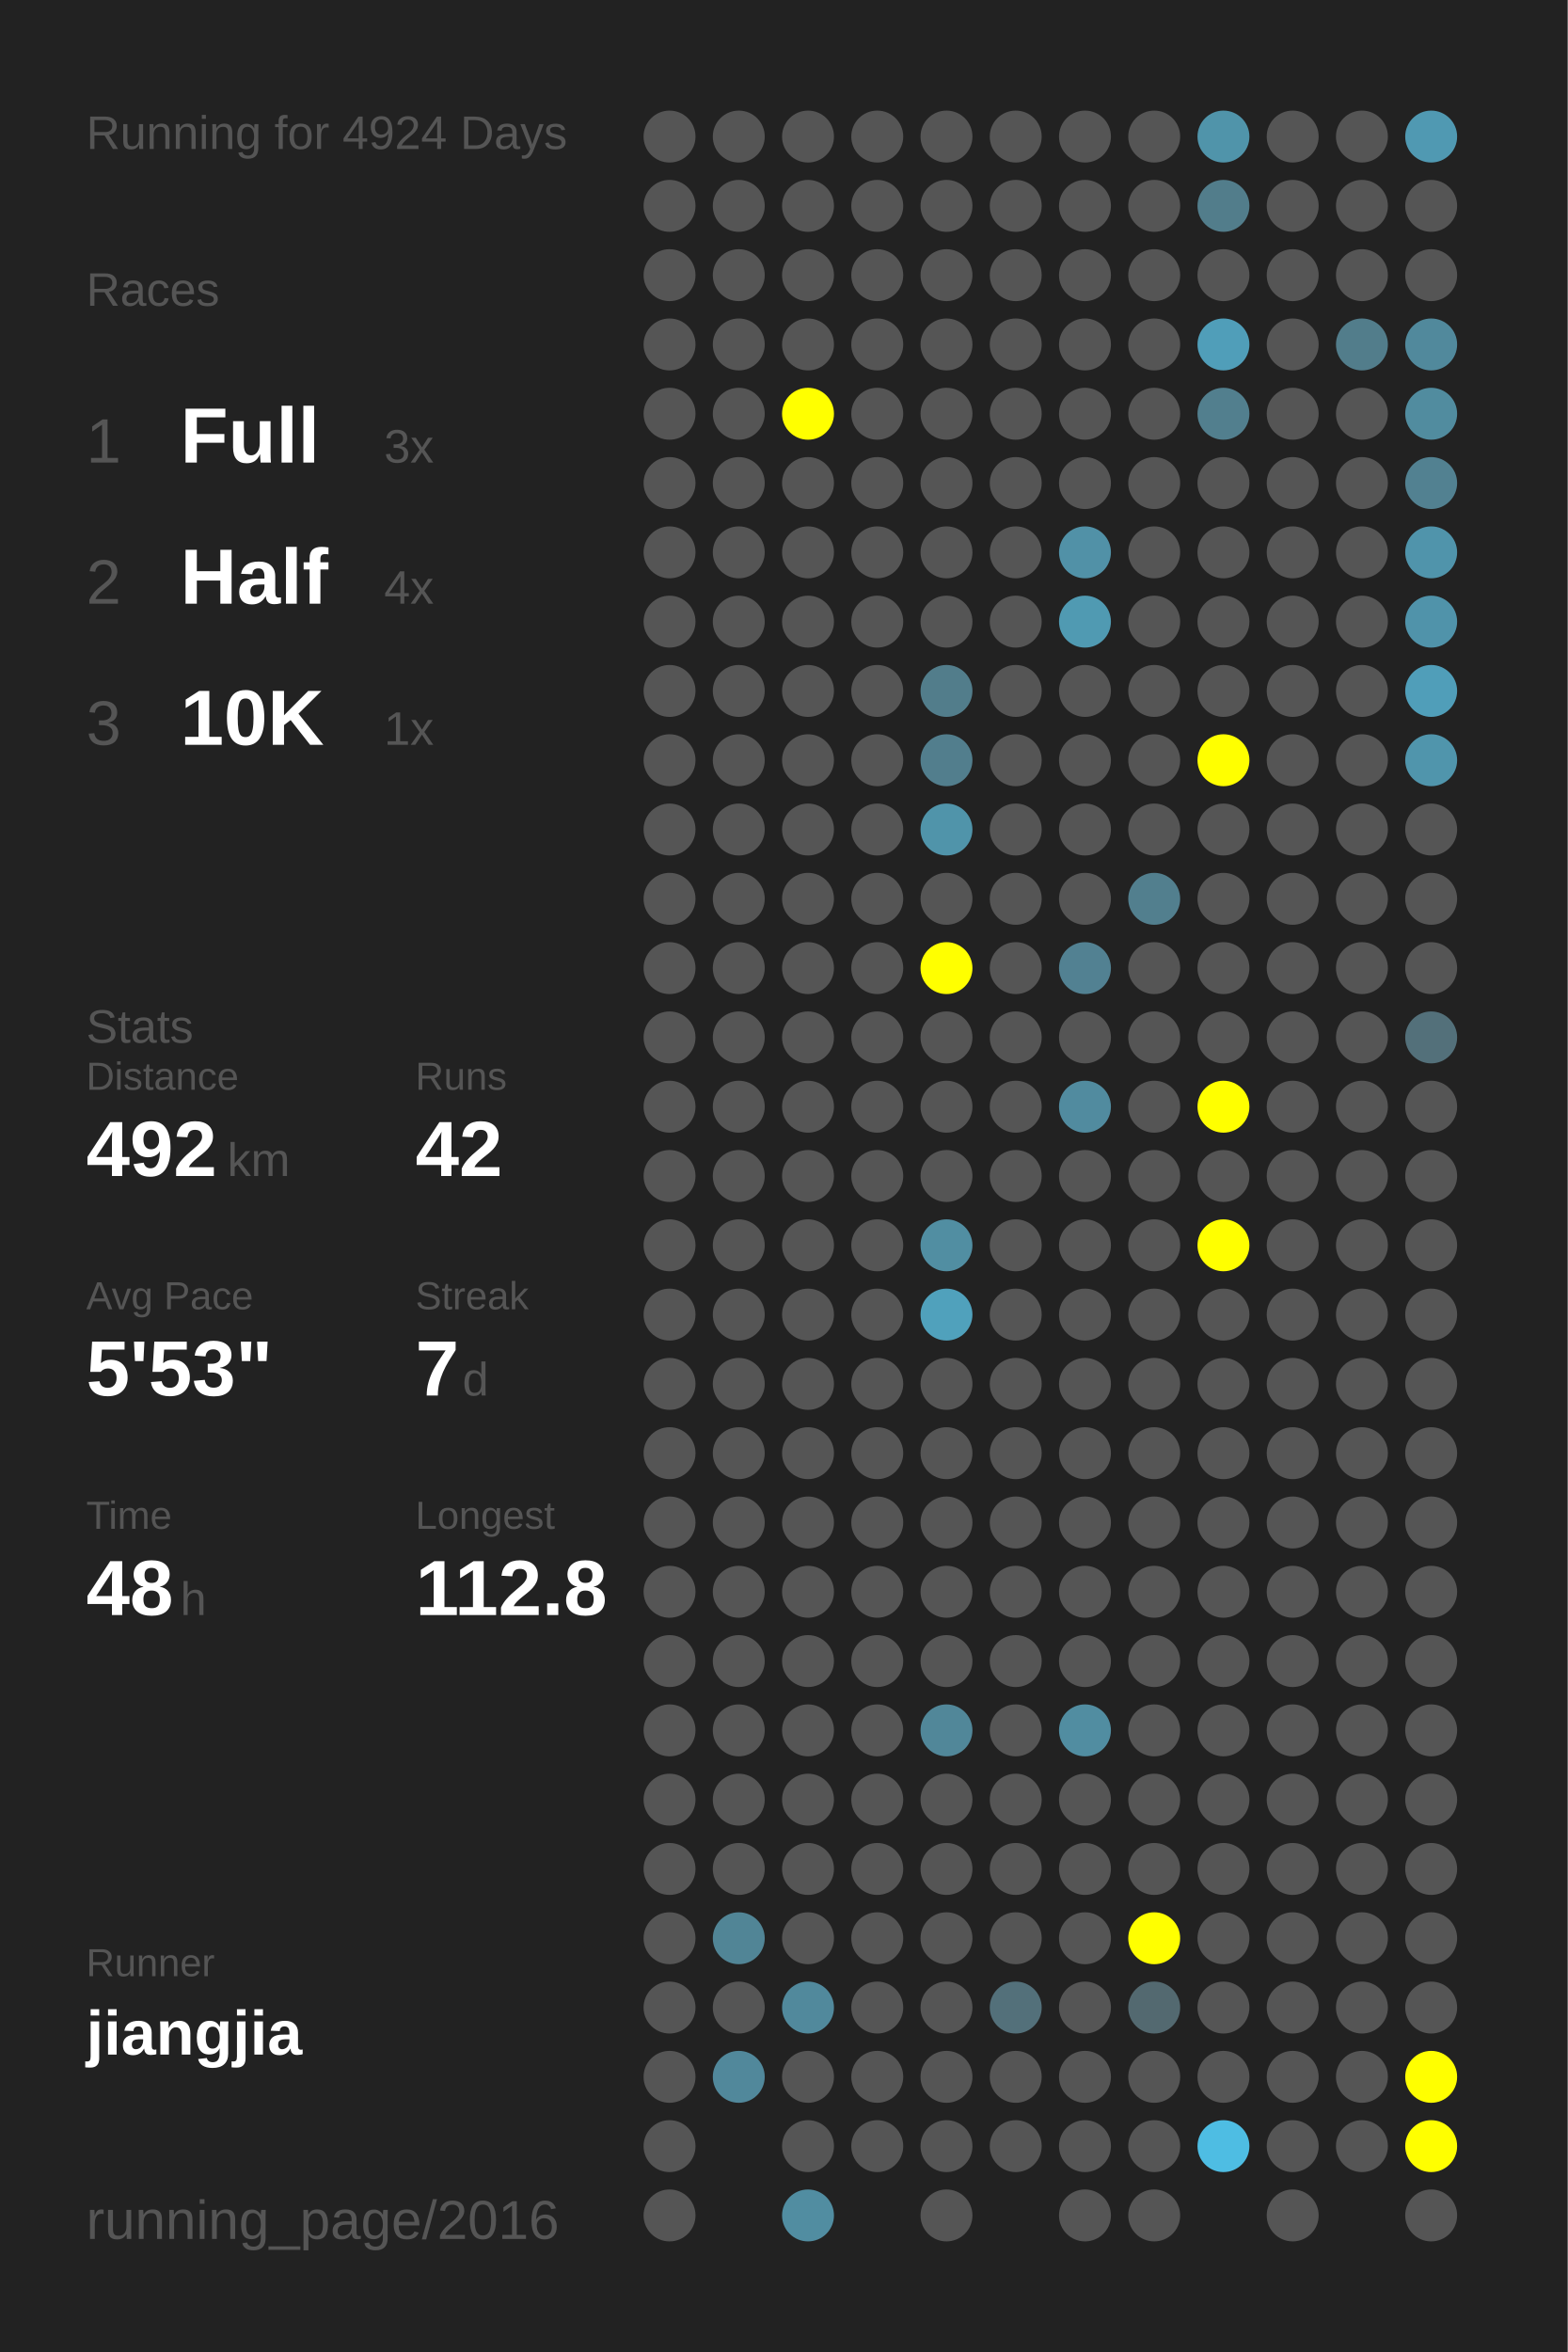
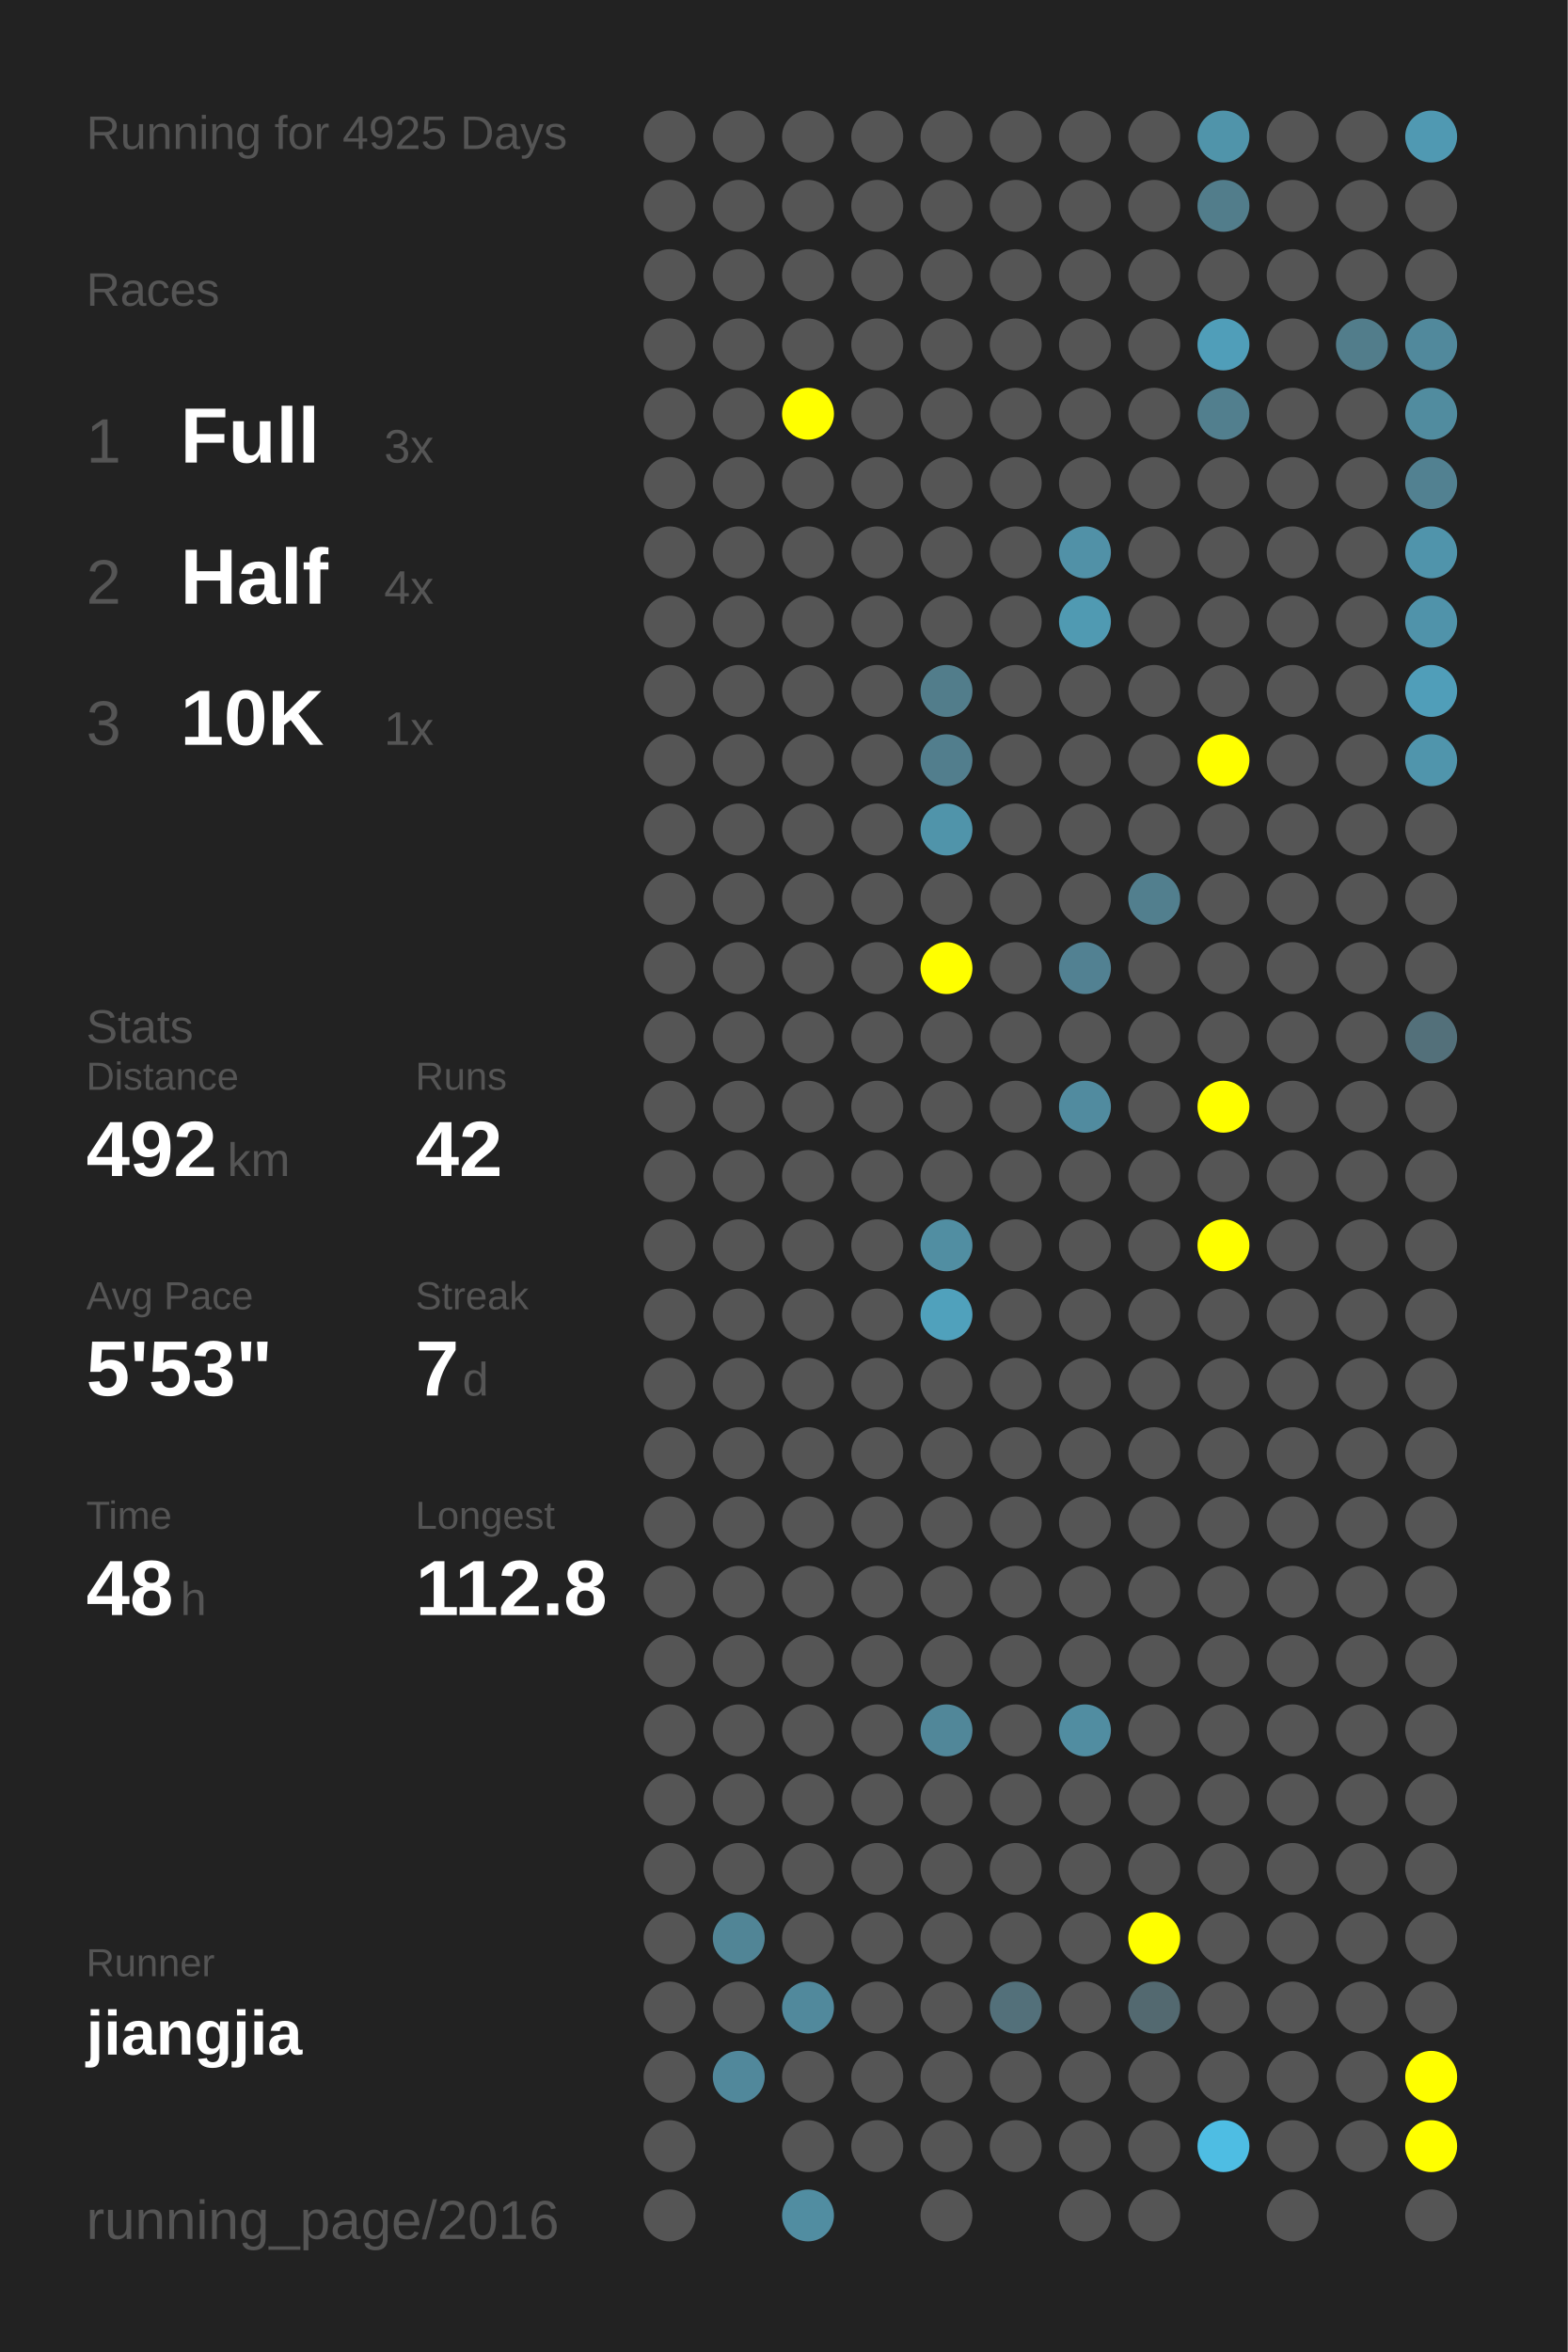
<svg xmlns="http://www.w3.org/2000/svg" baseProfile="full" height="300mm" version="1.1" viewBox="0,0,200,300" width="200mm">
  <defs />
  <rect fill="#222222" height="300" width="200" x="0" y="0" />
-   <text fill="#555555" style="font-size:6px; font-family:Arial;" x="11" y="19">Running for 4924 Days</text>
+   <text fill="#555555" style="font-size:6px; font-family:Arial;" x="11" y="19">Running for 4925 Days</text>
  <text fill="#555555" style="font-size:6px; font-family:Arial;" x="11" y="39">Races</text>
  <text fill="#555555" style="font-size:8px; font-family:Arial;" x="11" y="59">1</text>
  <text fill="#FFFFFF" style="font-size:10px; font-family:Arial; font-weight:bold;" x="23" y="59">Full</text>
  <text fill="#555555" style="font-size:6px; font-family:Arial;" x="49" y="59">3x</text>
  <text fill="#555555" style="font-size:8px; font-family:Arial;" x="11" y="77">2</text>
  <text fill="#FFFFFF" style="font-size:10px; font-family:Arial; font-weight:bold;" x="23" y="77">Half</text>
  <text fill="#555555" style="font-size:6px; font-family:Arial;" x="49" y="77">4x</text>
  <text fill="#555555" style="font-size:8px; font-family:Arial;" x="11" y="95">3</text>
  <text fill="#FFFFFF" style="font-size:10px; font-family:Arial; font-weight:bold;" x="23" y="95">10K</text>
  <text fill="#555555" style="font-size:6px; font-family:Arial;" x="49" y="95">1x</text>
  <text fill="#555555" style="font-size:6px; font-family:Arial;" x="11" y="133">Stats</text>
  <text fill="#555555" style="font-size:5px; font-family:Arial;" x="11" y="139">Distance</text>
  <text fill="#FFFFFF" style="font-size:10px; font-family:Arial; font-weight:bold;" x="11" y="150">492</text>
  <text fill="#555555" style="font-size:6px; font-family:Arial;" x="29" y="150">km</text>
  <text fill="#555555" style="font-size:5px; font-family:Arial;" x="53" y="139">Runs</text>
  <text fill="#FFFFFF" style="font-size:10px; font-family:Arial; font-weight:bold;" x="53" y="150">42</text>
  <text fill="#555555" style="font-size:5px; font-family:Arial;" x="11" y="167">Avg Pace</text>
  <text fill="#FFFFFF" style="font-size:10px; font-family:Arial; font-weight:bold;" x="11" y="178">5'53"</text>
  <text fill="#555555" style="font-size:5px; font-family:Arial;" x="53" y="167">Streak</text>
  <text fill="#FFFFFF" style="font-size:10px; font-family:Arial; font-weight:bold;" x="53" y="178">7</text>
  <text fill="#555555" style="font-size:6px; font-family:Arial;" x="59" y="178">d</text>
  <text fill="#555555" style="font-size:5px; font-family:Arial;" x="11" y="195">Time</text>
  <text fill="#FFFFFF" style="font-size:10px; font-family:Arial; font-weight:bold;" x="11" y="206">48</text>
  <text fill="#555555" style="font-size:6px; font-family:Arial;" x="23" y="206">h</text>
  <text fill="#555555" style="font-size:5px; font-family:Arial;" x="53" y="195">Longest</text>
  <text fill="#FFFFFF" style="font-size:10px; font-family:Arial; font-weight:bold;" x="53" y="206">112.8</text>
  <text fill="#555555" style="font-size:5px; font-family:Arial;" x="11" y="252.065">Runner</text>
  <text fill="#FFFFFF" style="font-size:8px; font-family:Arial; font-weight:bold;" x="11" y="262.065">jiangjia</text>
  <text fill="#555555" style="font-size:7px; font-family:Arial;" x="11" y="285.581">running_page/2016</text>
  <circle cx="85.417" cy="17.419" fill="#555555" r="3.312" />
  <circle cx="85.417" cy="26.258" fill="#555555" r="3.312" />
  <circle cx="85.417" cy="35.097" fill="#555555" r="3.312" />
  <circle cx="85.417" cy="43.935" fill="#555555" r="3.312" />
  <circle cx="85.417" cy="52.774" fill="#555555" r="3.312" />
  <circle cx="85.417" cy="61.613" fill="#555555" r="3.312" />
  <circle cx="85.417" cy="70.452" fill="#555555" r="3.312" />
  <circle cx="85.417" cy="79.29" fill="#555555" r="3.312" />
  <circle cx="85.417" cy="88.129" fill="#555555" r="3.312" />
  <circle cx="85.417" cy="96.968" fill="#555555" r="3.312" />
  <circle cx="85.417" cy="105.806" fill="#555555" r="3.312" />
  <circle cx="85.417" cy="114.645" fill="#555555" r="3.312" />
  <circle cx="85.417" cy="123.484" fill="#555555" r="3.312" />
  <circle cx="85.417" cy="132.323" fill="#555555" r="3.312" />
  <circle cx="85.417" cy="141.161" fill="#555555" r="3.312" />
  <circle cx="85.417" cy="150" fill="#555555" r="3.312" />
  <circle cx="85.417" cy="158.839" fill="#555555" r="3.312" />
  <circle cx="85.417" cy="167.677" fill="#555555" r="3.312" />
  <circle cx="85.417" cy="176.516" fill="#555555" r="3.312" />
  <circle cx="85.417" cy="185.355" fill="#555555" r="3.312" />
  <circle cx="85.417" cy="194.194" fill="#555555" r="3.312" />
  <circle cx="85.417" cy="203.032" fill="#555555" r="3.312" />
  <circle cx="85.417" cy="211.871" fill="#555555" r="3.312" />
  <circle cx="85.417" cy="220.71" fill="#555555" r="3.312" />
  <circle cx="85.417" cy="229.548" fill="#555555" r="3.312" />
  <circle cx="85.417" cy="238.387" fill="#555555" r="3.312" />
  <circle cx="85.417" cy="247.226" fill="#555555" r="3.312" />
  <circle cx="85.417" cy="256.065" fill="#555555" r="3.312" />
  <circle cx="85.417" cy="264.903" fill="#555555" r="3.312" />
  <circle cx="85.417" cy="273.742" fill="#555555" r="3.312" />
  <circle cx="85.417" cy="282.581" fill="#555555" r="3.312" />
  <circle cx="94.25" cy="17.419" fill="#555555" r="3.312" />
  <circle cx="94.25" cy="26.258" fill="#555555" r="3.312" />
  <circle cx="94.25" cy="35.097" fill="#555555" r="3.312" />
  <circle cx="94.25" cy="43.935" fill="#555555" r="3.312" />
  <circle cx="94.25" cy="52.774" fill="#555555" r="3.312" />
  <circle cx="94.25" cy="61.613" fill="#555555" r="3.312" />
  <circle cx="94.25" cy="70.452" fill="#555555" r="3.312" />
  <circle cx="94.25" cy="79.29" fill="#555555" r="3.312" />
  <circle cx="94.25" cy="88.129" fill="#555555" r="3.312" />
  <circle cx="94.25" cy="96.968" fill="#555555" r="3.312" />
  <circle cx="94.25" cy="105.806" fill="#555555" r="3.312" />
  <circle cx="94.25" cy="114.645" fill="#555555" r="3.312" />
  <circle cx="94.25" cy="123.484" fill="#555555" r="3.312" />
  <circle cx="94.25" cy="132.323" fill="#555555" r="3.312" />
  <circle cx="94.25" cy="141.161" fill="#555555" r="3.312" />
  <circle cx="94.25" cy="150" fill="#555555" r="3.312" />
  <circle cx="94.25" cy="158.839" fill="#555555" r="3.312" />
  <circle cx="94.25" cy="167.677" fill="#555555" r="3.312" />
  <circle cx="94.25" cy="176.516" fill="#555555" r="3.312" />
  <circle cx="94.25" cy="185.355" fill="#555555" r="3.312" />
  <circle cx="94.25" cy="194.194" fill="#555555" r="3.312" />
  <circle cx="94.25" cy="203.032" fill="#555555" r="3.312" />
  <circle cx="94.25" cy="211.871" fill="#555555" r="3.312" />
  <circle cx="94.25" cy="220.71" fill="#555555" r="3.312" />
  <circle cx="94.25" cy="229.548" fill="#555555" r="3.312" />
  <circle cx="94.25" cy="238.387" fill="#555555" r="3.312" />
  <circle cx="94.25" cy="247.226" fill="#518596" r="3.312" />
  <circle cx="94.25" cy="256.065" fill="#555555" r="3.312" />
  <circle cx="94.25" cy="264.903" fill="#51889b" r="3.312" />
  <circle cx="103.083" cy="17.419" fill="#555555" r="3.312" />
  <circle cx="103.083" cy="26.258" fill="#555555" r="3.312" />
  <circle cx="103.083" cy="35.097" fill="#555555" r="3.312" />
  <circle cx="103.083" cy="43.935" fill="#555555" r="3.312" />
  <circle cx="103.083" cy="52.774" fill="#FFFF00" r="3.312" />
  <circle cx="103.083" cy="61.613" fill="#555555" r="3.312" />
  <circle cx="103.083" cy="70.452" fill="#555555" r="3.312" />
  <circle cx="103.083" cy="79.29" fill="#555555" r="3.312" />
  <circle cx="103.083" cy="88.129" fill="#555555" r="3.312" />
  <circle cx="103.083" cy="96.968" fill="#555555" r="3.312" />
  <circle cx="103.083" cy="105.806" fill="#555555" r="3.312" />
  <circle cx="103.083" cy="114.645" fill="#555555" r="3.312" />
  <circle cx="103.083" cy="123.484" fill="#555555" r="3.312" />
  <circle cx="103.083" cy="132.323" fill="#555555" r="3.312" />
  <circle cx="103.083" cy="141.161" fill="#555555" r="3.312" />
  <circle cx="103.083" cy="150" fill="#555555" r="3.312" />
  <circle cx="103.083" cy="158.839" fill="#555555" r="3.312" />
  <circle cx="103.083" cy="167.677" fill="#555555" r="3.312" />
  <circle cx="103.083" cy="176.516" fill="#555555" r="3.312" />
  <circle cx="103.083" cy="185.355" fill="#555555" r="3.312" />
  <circle cx="103.083" cy="194.194" fill="#555555" r="3.312" />
  <circle cx="103.083" cy="203.032" fill="#555555" r="3.312" />
  <circle cx="103.083" cy="211.871" fill="#555555" r="3.312" />
  <circle cx="103.083" cy="220.71" fill="#555555" r="3.312" />
  <circle cx="103.083" cy="229.548" fill="#555555" r="3.312" />
  <circle cx="103.083" cy="238.387" fill="#555555" r="3.312" />
  <circle cx="103.083" cy="247.226" fill="#555555" r="3.312" />
  <circle cx="103.083" cy="256.065" fill="#51899c" r="3.312" />
  <circle cx="103.083" cy="264.903" fill="#555555" r="3.312" />
  <circle cx="103.083" cy="273.742" fill="#555555" r="3.312" />
  <circle cx="103.083" cy="282.581" fill="#518da1" r="3.312" />
  <circle cx="111.917" cy="17.419" fill="#555555" r="3.312" />
  <circle cx="111.917" cy="26.258" fill="#555555" r="3.312" />
  <circle cx="111.917" cy="35.097" fill="#555555" r="3.312" />
  <circle cx="111.917" cy="43.935" fill="#555555" r="3.312" />
  <circle cx="111.917" cy="52.774" fill="#555555" r="3.312" />
  <circle cx="111.917" cy="61.613" fill="#555555" r="3.312" />
  <circle cx="111.917" cy="70.452" fill="#555555" r="3.312" />
  <circle cx="111.917" cy="79.29" fill="#555555" r="3.312" />
  <circle cx="111.917" cy="88.129" fill="#555555" r="3.312" />
  <circle cx="111.917" cy="96.968" fill="#555555" r="3.312" />
  <circle cx="111.917" cy="105.806" fill="#555555" r="3.312" />
  <circle cx="111.917" cy="114.645" fill="#555555" r="3.312" />
  <circle cx="111.917" cy="123.484" fill="#555555" r="3.312" />
  <circle cx="111.917" cy="132.323" fill="#555555" r="3.312" />
  <circle cx="111.917" cy="141.161" fill="#555555" r="3.312" />
  <circle cx="111.917" cy="150" fill="#555555" r="3.312" />
  <circle cx="111.917" cy="158.839" fill="#555555" r="3.312" />
  <circle cx="111.917" cy="167.677" fill="#555555" r="3.312" />
  <circle cx="111.917" cy="176.516" fill="#555555" r="3.312" />
  <circle cx="111.917" cy="185.355" fill="#555555" r="3.312" />
  <circle cx="111.917" cy="194.194" fill="#555555" r="3.312" />
  <circle cx="111.917" cy="203.032" fill="#555555" r="3.312" />
  <circle cx="111.917" cy="211.871" fill="#555555" r="3.312" />
  <circle cx="111.917" cy="220.71" fill="#555555" r="3.312" />
  <circle cx="111.917" cy="229.548" fill="#555555" r="3.312" />
  <circle cx="111.917" cy="238.387" fill="#555555" r="3.312" />
  <circle cx="111.917" cy="247.226" fill="#555555" r="3.312" />
  <circle cx="111.917" cy="256.065" fill="#555555" r="3.312" />
  <circle cx="111.917" cy="264.903" fill="#555555" r="3.312" />
  <circle cx="111.917" cy="273.742" fill="#555555" r="3.312" />
  <circle cx="120.75" cy="17.419" fill="#555555" r="3.312" />
  <circle cx="120.75" cy="26.258" fill="#555555" r="3.312" />
  <circle cx="120.75" cy="35.097" fill="#555555" r="3.312" />
  <circle cx="120.75" cy="43.935" fill="#555555" r="3.312" />
  <circle cx="120.75" cy="52.774" fill="#555555" r="3.312" />
  <circle cx="120.75" cy="61.613" fill="#555555" r="3.312" />
  <circle cx="120.75" cy="70.452" fill="#555555" r="3.312" />
  <circle cx="120.75" cy="79.29" fill="#555555" r="3.312" />
  <circle cx="120.75" cy="88.129" fill="#527d8b" r="3.312" />
  <circle cx="120.75" cy="96.968" fill="#527e8d" r="3.312" />
  <circle cx="120.75" cy="105.806" fill="#5094aa" r="3.312" />
  <circle cx="120.75" cy="114.645" fill="#555555" r="3.312" />
  <circle cx="120.75" cy="123.484" fill="#FFFF00" r="3.312" />
  <circle cx="120.75" cy="132.323" fill="#555555" r="3.312" />
  <circle cx="120.75" cy="141.161" fill="#555555" r="3.312" />
  <circle cx="120.75" cy="150" fill="#555555" r="3.312" />
  <circle cx="120.75" cy="158.839" fill="#518ea2" r="3.312" />
  <circle cx="120.75" cy="167.677" fill="#50a1bc" r="3.312" />
  <circle cx="120.75" cy="176.516" fill="#555555" r="3.312" />
  <circle cx="120.75" cy="185.355" fill="#555555" r="3.312" />
  <circle cx="120.75" cy="194.194" fill="#555555" r="3.312" />
  <circle cx="120.75" cy="203.032" fill="#555555" r="3.312" />
  <circle cx="120.75" cy="211.871" fill="#555555" r="3.312" />
  <circle cx="120.75" cy="220.71" fill="#518799" r="3.312" />
  <circle cx="120.75" cy="229.548" fill="#555555" r="3.312" />
  <circle cx="120.75" cy="238.387" fill="#555555" r="3.312" />
  <circle cx="120.75" cy="247.226" fill="#555555" r="3.312" />
  <circle cx="120.75" cy="256.065" fill="#555555" r="3.312" />
  <circle cx="120.75" cy="264.903" fill="#555555" r="3.312" />
  <circle cx="120.75" cy="273.742" fill="#555555" r="3.312" />
  <circle cx="120.75" cy="282.581" fill="#555555" r="3.312" />
  <circle cx="129.583" cy="17.419" fill="#555555" r="3.312" />
  <circle cx="129.583" cy="26.258" fill="#555555" r="3.312" />
  <circle cx="129.583" cy="35.097" fill="#555555" r="3.312" />
  <circle cx="129.583" cy="43.935" fill="#555555" r="3.312" />
  <circle cx="129.583" cy="52.774" fill="#555555" r="3.312" />
  <circle cx="129.583" cy="61.613" fill="#555555" r="3.312" />
  <circle cx="129.583" cy="70.452" fill="#555555" r="3.312" />
  <circle cx="129.583" cy="79.29" fill="#555555" r="3.312" />
  <circle cx="129.583" cy="88.129" fill="#555555" r="3.312" />
  <circle cx="129.583" cy="96.968" fill="#555555" r="3.312" />
  <circle cx="129.583" cy="105.806" fill="#555555" r="3.312" />
  <circle cx="129.583" cy="114.645" fill="#555555" r="3.312" />
  <circle cx="129.583" cy="123.484" fill="#555555" r="3.312" />
  <circle cx="129.583" cy="132.323" fill="#555555" r="3.312" />
  <circle cx="129.583" cy="141.161" fill="#555555" r="3.312" />
  <circle cx="129.583" cy="150" fill="#555555" r="3.312" />
  <circle cx="129.583" cy="158.839" fill="#555555" r="3.312" />
  <circle cx="129.583" cy="167.677" fill="#555555" r="3.312" />
  <circle cx="129.583" cy="176.516" fill="#555555" r="3.312" />
  <circle cx="129.583" cy="185.355" fill="#555555" r="3.312" />
  <circle cx="129.583" cy="194.194" fill="#555555" r="3.312" />
  <circle cx="129.583" cy="203.032" fill="#555555" r="3.312" />
  <circle cx="129.583" cy="211.871" fill="#555555" r="3.312" />
  <circle cx="129.583" cy="220.71" fill="#555555" r="3.312" />
  <circle cx="129.583" cy="229.548" fill="#555555" r="3.312" />
  <circle cx="129.583" cy="238.387" fill="#555555" r="3.312" />
  <circle cx="129.583" cy="247.226" fill="#555555" r="3.312" />
  <circle cx="129.583" cy="256.065" fill="#53707a" r="3.312" />
  <circle cx="129.583" cy="264.903" fill="#555555" r="3.312" />
  <circle cx="129.583" cy="273.742" fill="#555555" r="3.312" />
  <circle cx="138.417" cy="17.419" fill="#555555" r="3.312" />
  <circle cx="138.417" cy="26.258" fill="#555555" r="3.312" />
  <circle cx="138.417" cy="35.097" fill="#555555" r="3.312" />
  <circle cx="138.417" cy="43.935" fill="#555555" r="3.312" />
  <circle cx="138.417" cy="52.774" fill="#555555" r="3.312" />
  <circle cx="138.417" cy="61.613" fill="#555555" r="3.312" />
  <circle cx="138.417" cy="70.452" fill="#5191a7" r="3.312" />
  <circle cx="138.417" cy="79.29" fill="#509ab2" r="3.312" />
  <circle cx="138.417" cy="88.129" fill="#555555" r="3.312" />
  <circle cx="138.417" cy="96.968" fill="#555555" r="3.312" />
  <circle cx="138.417" cy="105.806" fill="#555555" r="3.312" />
  <circle cx="138.417" cy="114.645" fill="#555555" r="3.312" />
  <circle cx="138.417" cy="123.484" fill="#528192" r="3.312" />
  <circle cx="138.417" cy="132.323" fill="#555555" r="3.312" />
  <circle cx="138.417" cy="141.161" fill="#518b9f" r="3.312" />
  <circle cx="138.417" cy="150" fill="#555555" r="3.312" />
  <circle cx="138.417" cy="158.839" fill="#555555" r="3.312" />
  <circle cx="138.417" cy="167.677" fill="#555555" r="3.312" />
  <circle cx="138.417" cy="176.516" fill="#555555" r="3.312" />
  <circle cx="138.417" cy="185.355" fill="#555555" r="3.312" />
  <circle cx="138.417" cy="194.194" fill="#555555" r="3.312" />
  <circle cx="138.417" cy="203.032" fill="#555555" r="3.312" />
  <circle cx="138.417" cy="211.871" fill="#555555" r="3.312" />
  <circle cx="138.417" cy="220.71" fill="#518da1" r="3.312" />
  <circle cx="138.417" cy="229.548" fill="#555555" r="3.312" />
  <circle cx="138.417" cy="238.387" fill="#555555" r="3.312" />
  <circle cx="138.417" cy="247.226" fill="#555555" r="3.312" />
  <circle cx="138.417" cy="256.065" fill="#555555" r="3.312" />
  <circle cx="138.417" cy="264.903" fill="#555555" r="3.312" />
  <circle cx="138.417" cy="273.742" fill="#555555" r="3.312" />
  <circle cx="138.417" cy="282.581" fill="#555555" r="3.312" />
  <circle cx="147.25" cy="17.419" fill="#555555" r="3.312" />
  <circle cx="147.25" cy="26.258" fill="#555555" r="3.312" />
  <circle cx="147.25" cy="35.097" fill="#555555" r="3.312" />
  <circle cx="147.25" cy="43.935" fill="#555555" r="3.312" />
  <circle cx="147.25" cy="52.774" fill="#555555" r="3.312" />
  <circle cx="147.25" cy="61.613" fill="#555555" r="3.312" />
  <circle cx="147.25" cy="70.452" fill="#555555" r="3.312" />
  <circle cx="147.25" cy="79.29" fill="#555555" r="3.312" />
  <circle cx="147.25" cy="88.129" fill="#555555" r="3.312" />
  <circle cx="147.25" cy="96.968" fill="#555555" r="3.312" />
  <circle cx="147.25" cy="105.806" fill="#555555" r="3.312" />
  <circle cx="147.25" cy="114.645" fill="#527f8e" r="3.312" />
  <circle cx="147.25" cy="123.484" fill="#555555" r="3.312" />
  <circle cx="147.25" cy="132.323" fill="#555555" r="3.312" />
  <circle cx="147.25" cy="141.161" fill="#555555" r="3.312" />
  <circle cx="147.25" cy="150" fill="#555555" r="3.312" />
  <circle cx="147.25" cy="158.839" fill="#555555" r="3.312" />
  <circle cx="147.25" cy="167.677" fill="#555555" r="3.312" />
  <circle cx="147.25" cy="176.516" fill="#555555" r="3.312" />
  <circle cx="147.25" cy="185.355" fill="#555555" r="3.312" />
  <circle cx="147.25" cy="194.194" fill="#555555" r="3.312" />
  <circle cx="147.25" cy="203.032" fill="#555555" r="3.312" />
  <circle cx="147.25" cy="211.871" fill="#555555" r="3.312" />
  <circle cx="147.25" cy="220.71" fill="#555555" r="3.312" />
  <circle cx="147.25" cy="229.548" fill="#555555" r="3.312" />
  <circle cx="147.25" cy="238.387" fill="#555555" r="3.312" />
  <circle cx="147.25" cy="247.226" fill="#FFFF00" r="3.312" />
  <circle cx="147.25" cy="256.065" fill="#536970" r="3.312" />
  <circle cx="147.25" cy="264.903" fill="#555555" r="3.312" />
  <circle cx="147.25" cy="273.742" fill="#555555" r="3.312" />
  <circle cx="147.25" cy="282.581" fill="#555555" r="3.312" />
  <circle cx="156.083" cy="17.419" fill="#5094aa" r="3.312" />
  <circle cx="156.083" cy="26.258" fill="#527d8b" r="3.312" />
  <circle cx="156.083" cy="35.097" fill="#555555" r="3.312" />
  <circle cx="156.083" cy="43.935" fill="#509eb9" r="3.312" />
  <circle cx="156.083" cy="52.774" fill="#527f8e" r="3.312" />
  <circle cx="156.083" cy="61.613" fill="#555555" r="3.312" />
  <circle cx="156.083" cy="70.452" fill="#555555" r="3.312" />
  <circle cx="156.083" cy="79.29" fill="#555555" r="3.312" />
  <circle cx="156.083" cy="88.129" fill="#555555" r="3.312" />
  <circle cx="156.083" cy="96.968" fill="#FFFF00" r="3.312" />
  <circle cx="156.083" cy="105.806" fill="#555555" r="3.312" />
  <circle cx="156.083" cy="114.645" fill="#555555" r="3.312" />
  <circle cx="156.083" cy="123.484" fill="#555555" r="3.312" />
  <circle cx="156.083" cy="132.323" fill="#555555" r="3.312" />
  <circle cx="156.083" cy="141.161" fill="#FFFF00" r="3.312" />
  <circle cx="156.083" cy="150" fill="#555555" r="3.312" />
  <circle cx="156.083" cy="158.839" fill="#FFFF00" r="3.312" />
  <circle cx="156.083" cy="167.677" fill="#555555" r="3.312" />
  <circle cx="156.083" cy="176.516" fill="#555555" r="3.312" />
  <circle cx="156.083" cy="185.355" fill="#555555" r="3.312" />
  <circle cx="156.083" cy="194.194" fill="#555555" r="3.312" />
  <circle cx="156.083" cy="203.032" fill="#555555" r="3.312" />
  <circle cx="156.083" cy="211.871" fill="#555555" r="3.312" />
  <circle cx="156.083" cy="220.71" fill="#555555" r="3.312" />
  <circle cx="156.083" cy="229.548" fill="#555555" r="3.312" />
  <circle cx="156.083" cy="238.387" fill="#555555" r="3.312" />
  <circle cx="156.083" cy="247.226" fill="#555555" r="3.312" />
  <circle cx="156.083" cy="256.065" fill="#555555" r="3.312" />
  <circle cx="156.083" cy="264.903" fill="#555555" r="3.312" />
  <circle cx="156.083" cy="273.742" fill="#4ebde3" r="3.312" />
  <circle cx="164.917" cy="17.419" fill="#555555" r="3.312" />
  <circle cx="164.917" cy="26.258" fill="#555555" r="3.312" />
  <circle cx="164.917" cy="35.097" fill="#555555" r="3.312" />
  <circle cx="164.917" cy="43.935" fill="#555555" r="3.312" />
  <circle cx="164.917" cy="52.774" fill="#555555" r="3.312" />
  <circle cx="164.917" cy="61.613" fill="#555555" r="3.312" />
  <circle cx="164.917" cy="70.452" fill="#555555" r="3.312" />
  <circle cx="164.917" cy="79.29" fill="#555555" r="3.312" />
  <circle cx="164.917" cy="88.129" fill="#555555" r="3.312" />
  <circle cx="164.917" cy="96.968" fill="#555555" r="3.312" />
  <circle cx="164.917" cy="105.806" fill="#555555" r="3.312" />
  <circle cx="164.917" cy="114.645" fill="#555555" r="3.312" />
  <circle cx="164.917" cy="123.484" fill="#555555" r="3.312" />
  <circle cx="164.917" cy="132.323" fill="#555555" r="3.312" />
  <circle cx="164.917" cy="141.161" fill="#555555" r="3.312" />
  <circle cx="164.917" cy="150" fill="#555555" r="3.312" />
  <circle cx="164.917" cy="158.839" fill="#555555" r="3.312" />
  <circle cx="164.917" cy="167.677" fill="#555555" r="3.312" />
  <circle cx="164.917" cy="176.516" fill="#555555" r="3.312" />
  <circle cx="164.917" cy="185.355" fill="#555555" r="3.312" />
  <circle cx="164.917" cy="194.194" fill="#555555" r="3.312" />
  <circle cx="164.917" cy="203.032" fill="#555555" r="3.312" />
  <circle cx="164.917" cy="211.871" fill="#555555" r="3.312" />
  <circle cx="164.917" cy="220.71" fill="#555555" r="3.312" />
  <circle cx="164.917" cy="229.548" fill="#555555" r="3.312" />
  <circle cx="164.917" cy="238.387" fill="#555555" r="3.312" />
  <circle cx="164.917" cy="247.226" fill="#555555" r="3.312" />
  <circle cx="164.917" cy="256.065" fill="#555555" r="3.312" />
  <circle cx="164.917" cy="264.903" fill="#555555" r="3.312" />
  <circle cx="164.917" cy="273.742" fill="#555555" r="3.312" />
  <circle cx="164.917" cy="282.581" fill="#555555" r="3.312" />
  <circle cx="173.75" cy="17.419" fill="#555555" r="3.312" />
  <circle cx="173.75" cy="26.258" fill="#555555" r="3.312" />
  <circle cx="173.75" cy="35.097" fill="#555555" r="3.312" />
  <circle cx="173.75" cy="43.935" fill="#527d8b" r="3.312" />
  <circle cx="173.75" cy="52.774" fill="#555555" r="3.312" />
  <circle cx="173.75" cy="61.613" fill="#555555" r="3.312" />
  <circle cx="173.75" cy="70.452" fill="#555555" r="3.312" />
  <circle cx="173.75" cy="79.29" fill="#555555" r="3.312" />
  <circle cx="173.75" cy="88.129" fill="#555555" r="3.312" />
  <circle cx="173.75" cy="96.968" fill="#555555" r="3.312" />
  <circle cx="173.75" cy="105.806" fill="#555555" r="3.312" />
  <circle cx="173.75" cy="114.645" fill="#555555" r="3.312" />
  <circle cx="173.75" cy="123.484" fill="#555555" r="3.312" />
  <circle cx="173.75" cy="132.323" fill="#555555" r="3.312" />
  <circle cx="173.75" cy="141.161" fill="#555555" r="3.312" />
  <circle cx="173.75" cy="150" fill="#555555" r="3.312" />
  <circle cx="173.75" cy="158.839" fill="#555555" r="3.312" />
  <circle cx="173.75" cy="167.677" fill="#555555" r="3.312" />
  <circle cx="173.75" cy="176.516" fill="#555555" r="3.312" />
  <circle cx="173.75" cy="185.355" fill="#555555" r="3.312" />
  <circle cx="173.75" cy="194.194" fill="#555555" r="3.312" />
  <circle cx="173.75" cy="203.032" fill="#555555" r="3.312" />
  <circle cx="173.75" cy="211.871" fill="#555555" r="3.312" />
  <circle cx="173.75" cy="220.71" fill="#555555" r="3.312" />
  <circle cx="173.75" cy="229.548" fill="#555555" r="3.312" />
  <circle cx="173.75" cy="238.387" fill="#555555" r="3.312" />
  <circle cx="173.75" cy="247.226" fill="#555555" r="3.312" />
  <circle cx="173.75" cy="256.065" fill="#555555" r="3.312" />
  <circle cx="173.75" cy="264.903" fill="#555555" r="3.312" />
  <circle cx="173.75" cy="273.742" fill="#555555" r="3.312" />
  <circle cx="182.583" cy="17.419" fill="#5099b2" r="3.312" />
  <circle cx="182.583" cy="26.258" fill="#555555" r="3.312" />
  <circle cx="182.583" cy="35.097" fill="#555555" r="3.312" />
  <circle cx="182.583" cy="43.935" fill="#51899c" r="3.312" />
  <circle cx="182.583" cy="52.774" fill="#518c9f" r="3.312" />
  <circle cx="182.583" cy="61.613" fill="#528191" r="3.312" />
  <circle cx="182.583" cy="70.452" fill="#5094ab" r="3.312" />
  <circle cx="182.583" cy="79.29" fill="#5093aa" r="3.312" />
  <circle cx="182.583" cy="88.129" fill="#509eb9" r="3.312" />
  <circle cx="182.583" cy="96.968" fill="#5095ac" r="3.312" />
  <circle cx="182.583" cy="105.806" fill="#555555" r="3.312" />
  <circle cx="182.583" cy="114.645" fill="#555555" r="3.312" />
  <circle cx="182.583" cy="123.484" fill="#555555" r="3.312" />
  <circle cx="182.583" cy="132.323" fill="#53707a" r="3.312" />
  <circle cx="182.583" cy="141.161" fill="#555555" r="3.312" />
  <circle cx="182.583" cy="150" fill="#555555" r="3.312" />
  <circle cx="182.583" cy="158.839" fill="#555555" r="3.312" />
  <circle cx="182.583" cy="167.677" fill="#555555" r="3.312" />
  <circle cx="182.583" cy="176.516" fill="#555555" r="3.312" />
  <circle cx="182.583" cy="185.355" fill="#555555" r="3.312" />
  <circle cx="182.583" cy="194.194" fill="#555555" r="3.312" />
  <circle cx="182.583" cy="203.032" fill="#555555" r="3.312" />
  <circle cx="182.583" cy="211.871" fill="#555555" r="3.312" />
  <circle cx="182.583" cy="220.71" fill="#555555" r="3.312" />
  <circle cx="182.583" cy="229.548" fill="#555555" r="3.312" />
  <circle cx="182.583" cy="238.387" fill="#555555" r="3.312" />
  <circle cx="182.583" cy="247.226" fill="#555555" r="3.312" />
  <circle cx="182.583" cy="256.065" fill="#555555" r="3.312" />
  <circle cx="182.583" cy="264.903" fill="#FFFF00" r="3.312" />
  <circle cx="182.583" cy="273.742" fill="#FFFF00" r="3.312" />
  <circle cx="182.583" cy="282.581" fill="#555555" r="3.312" />
</svg>
